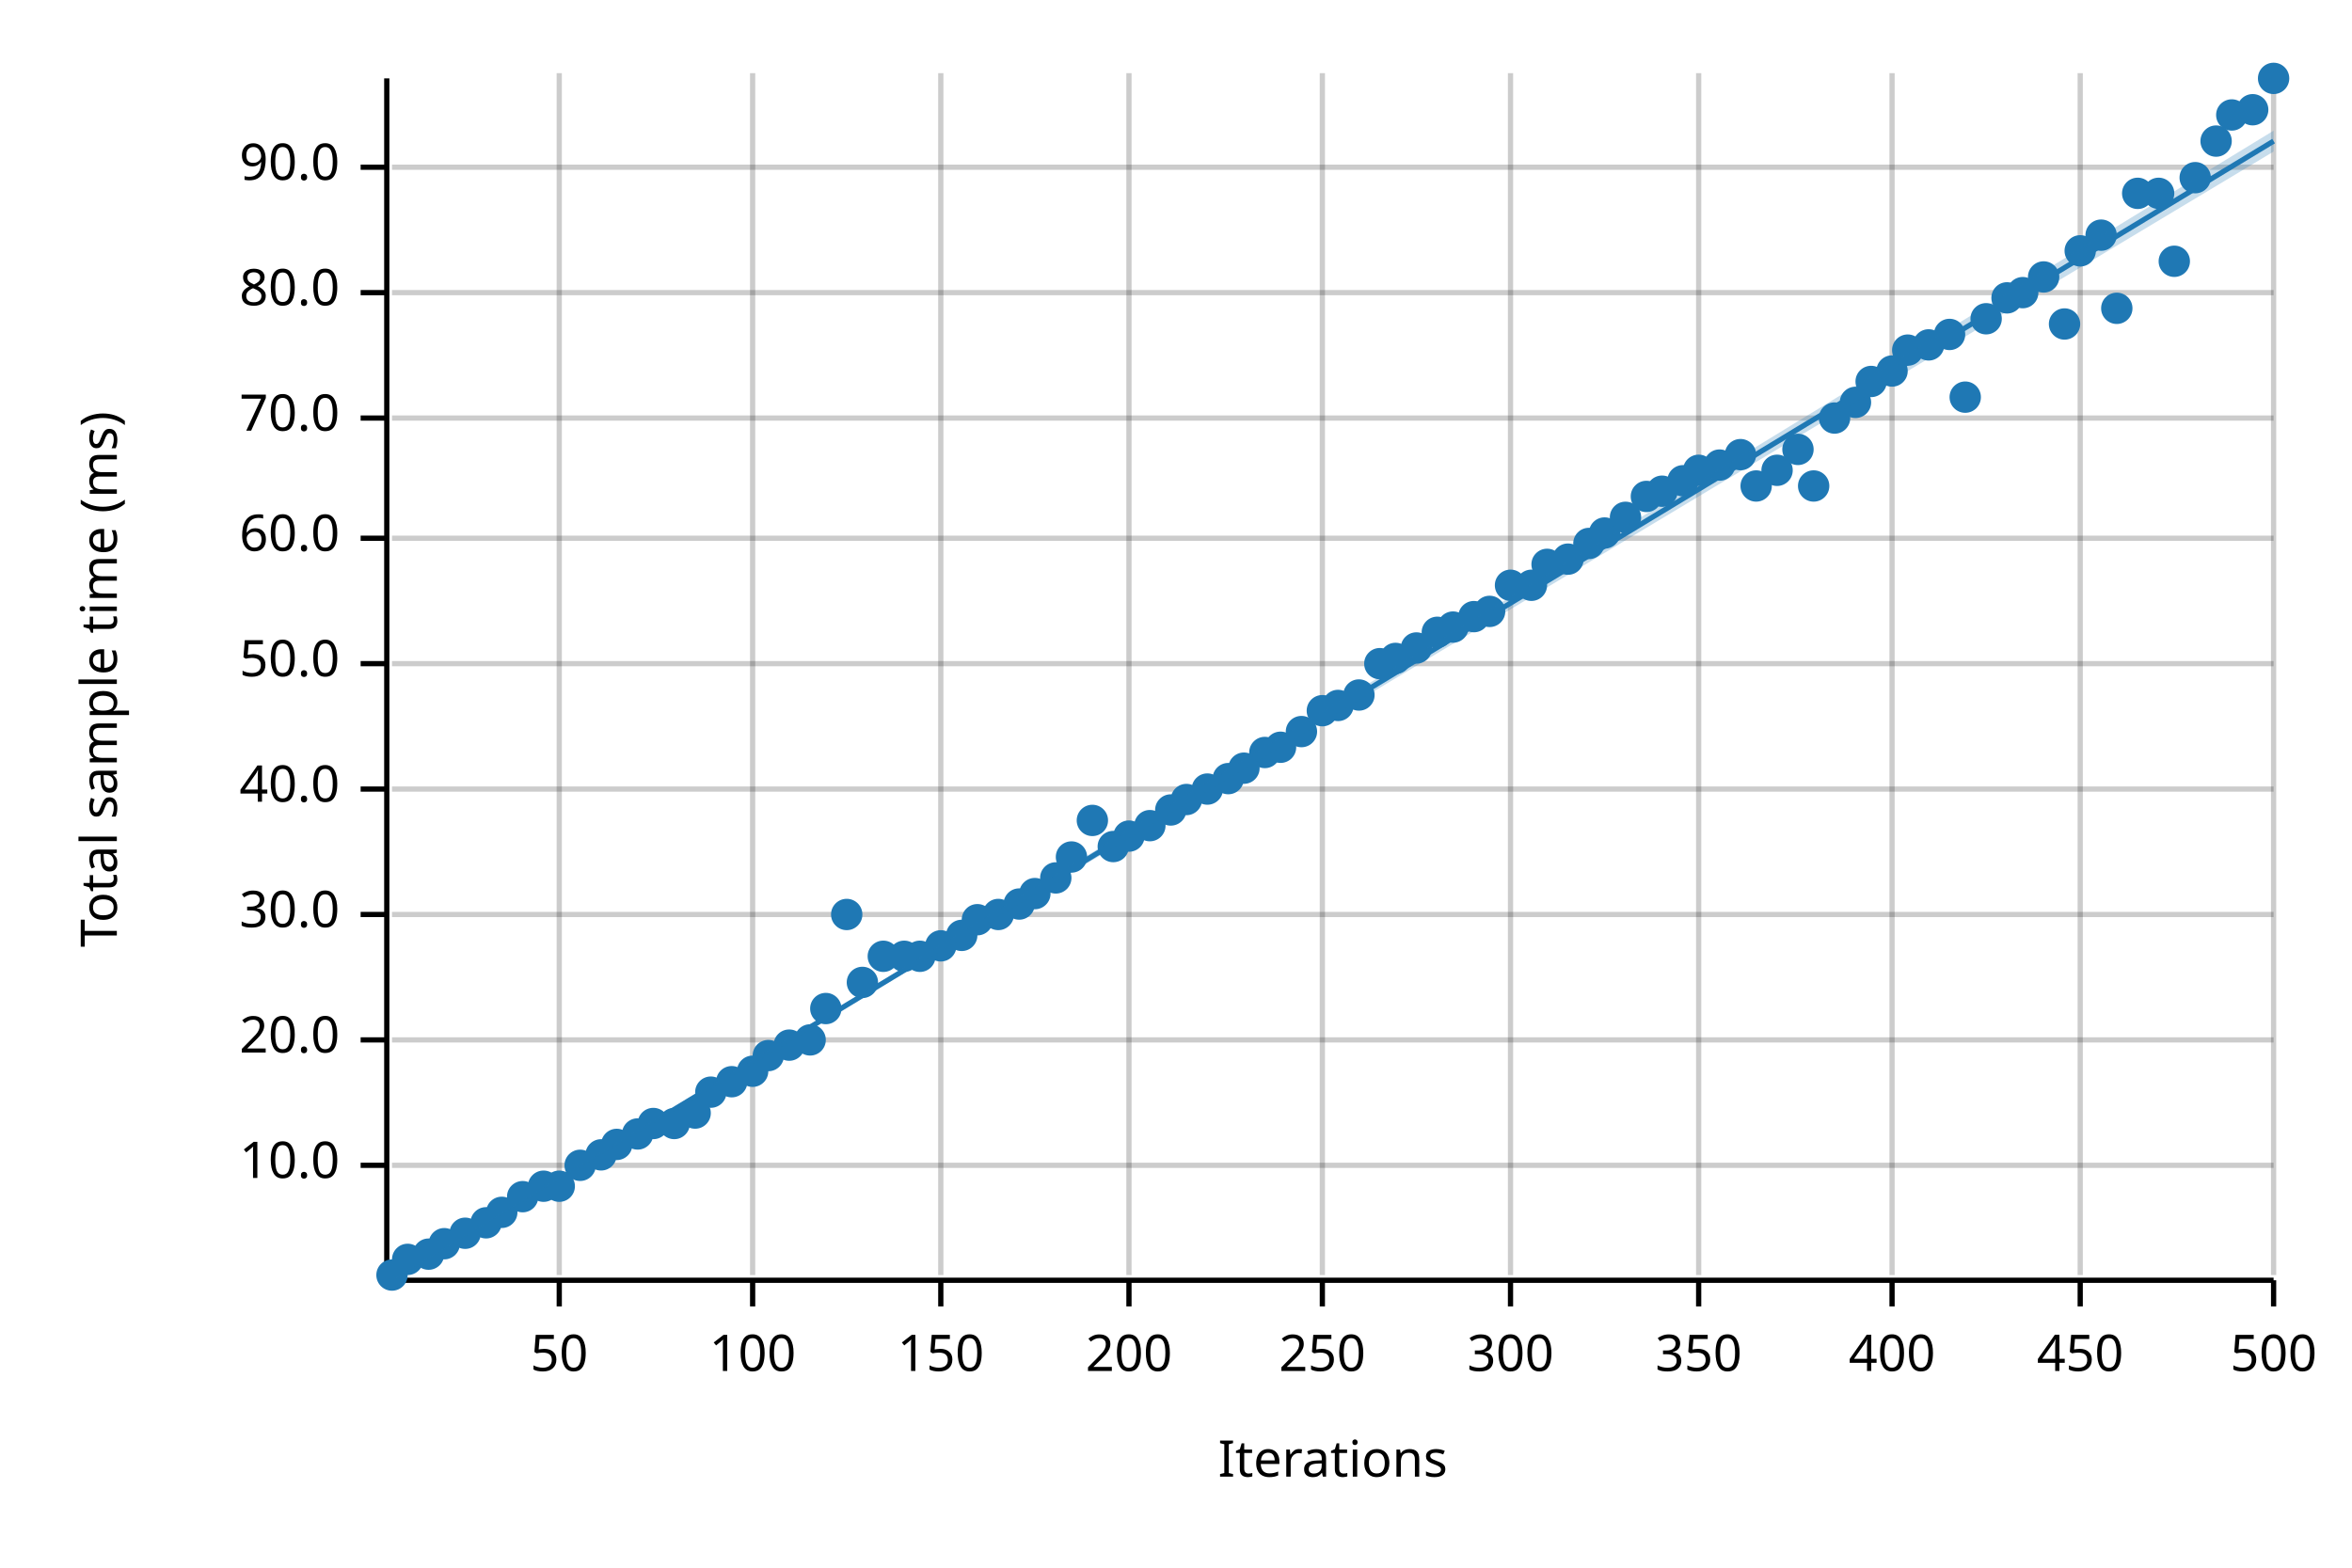
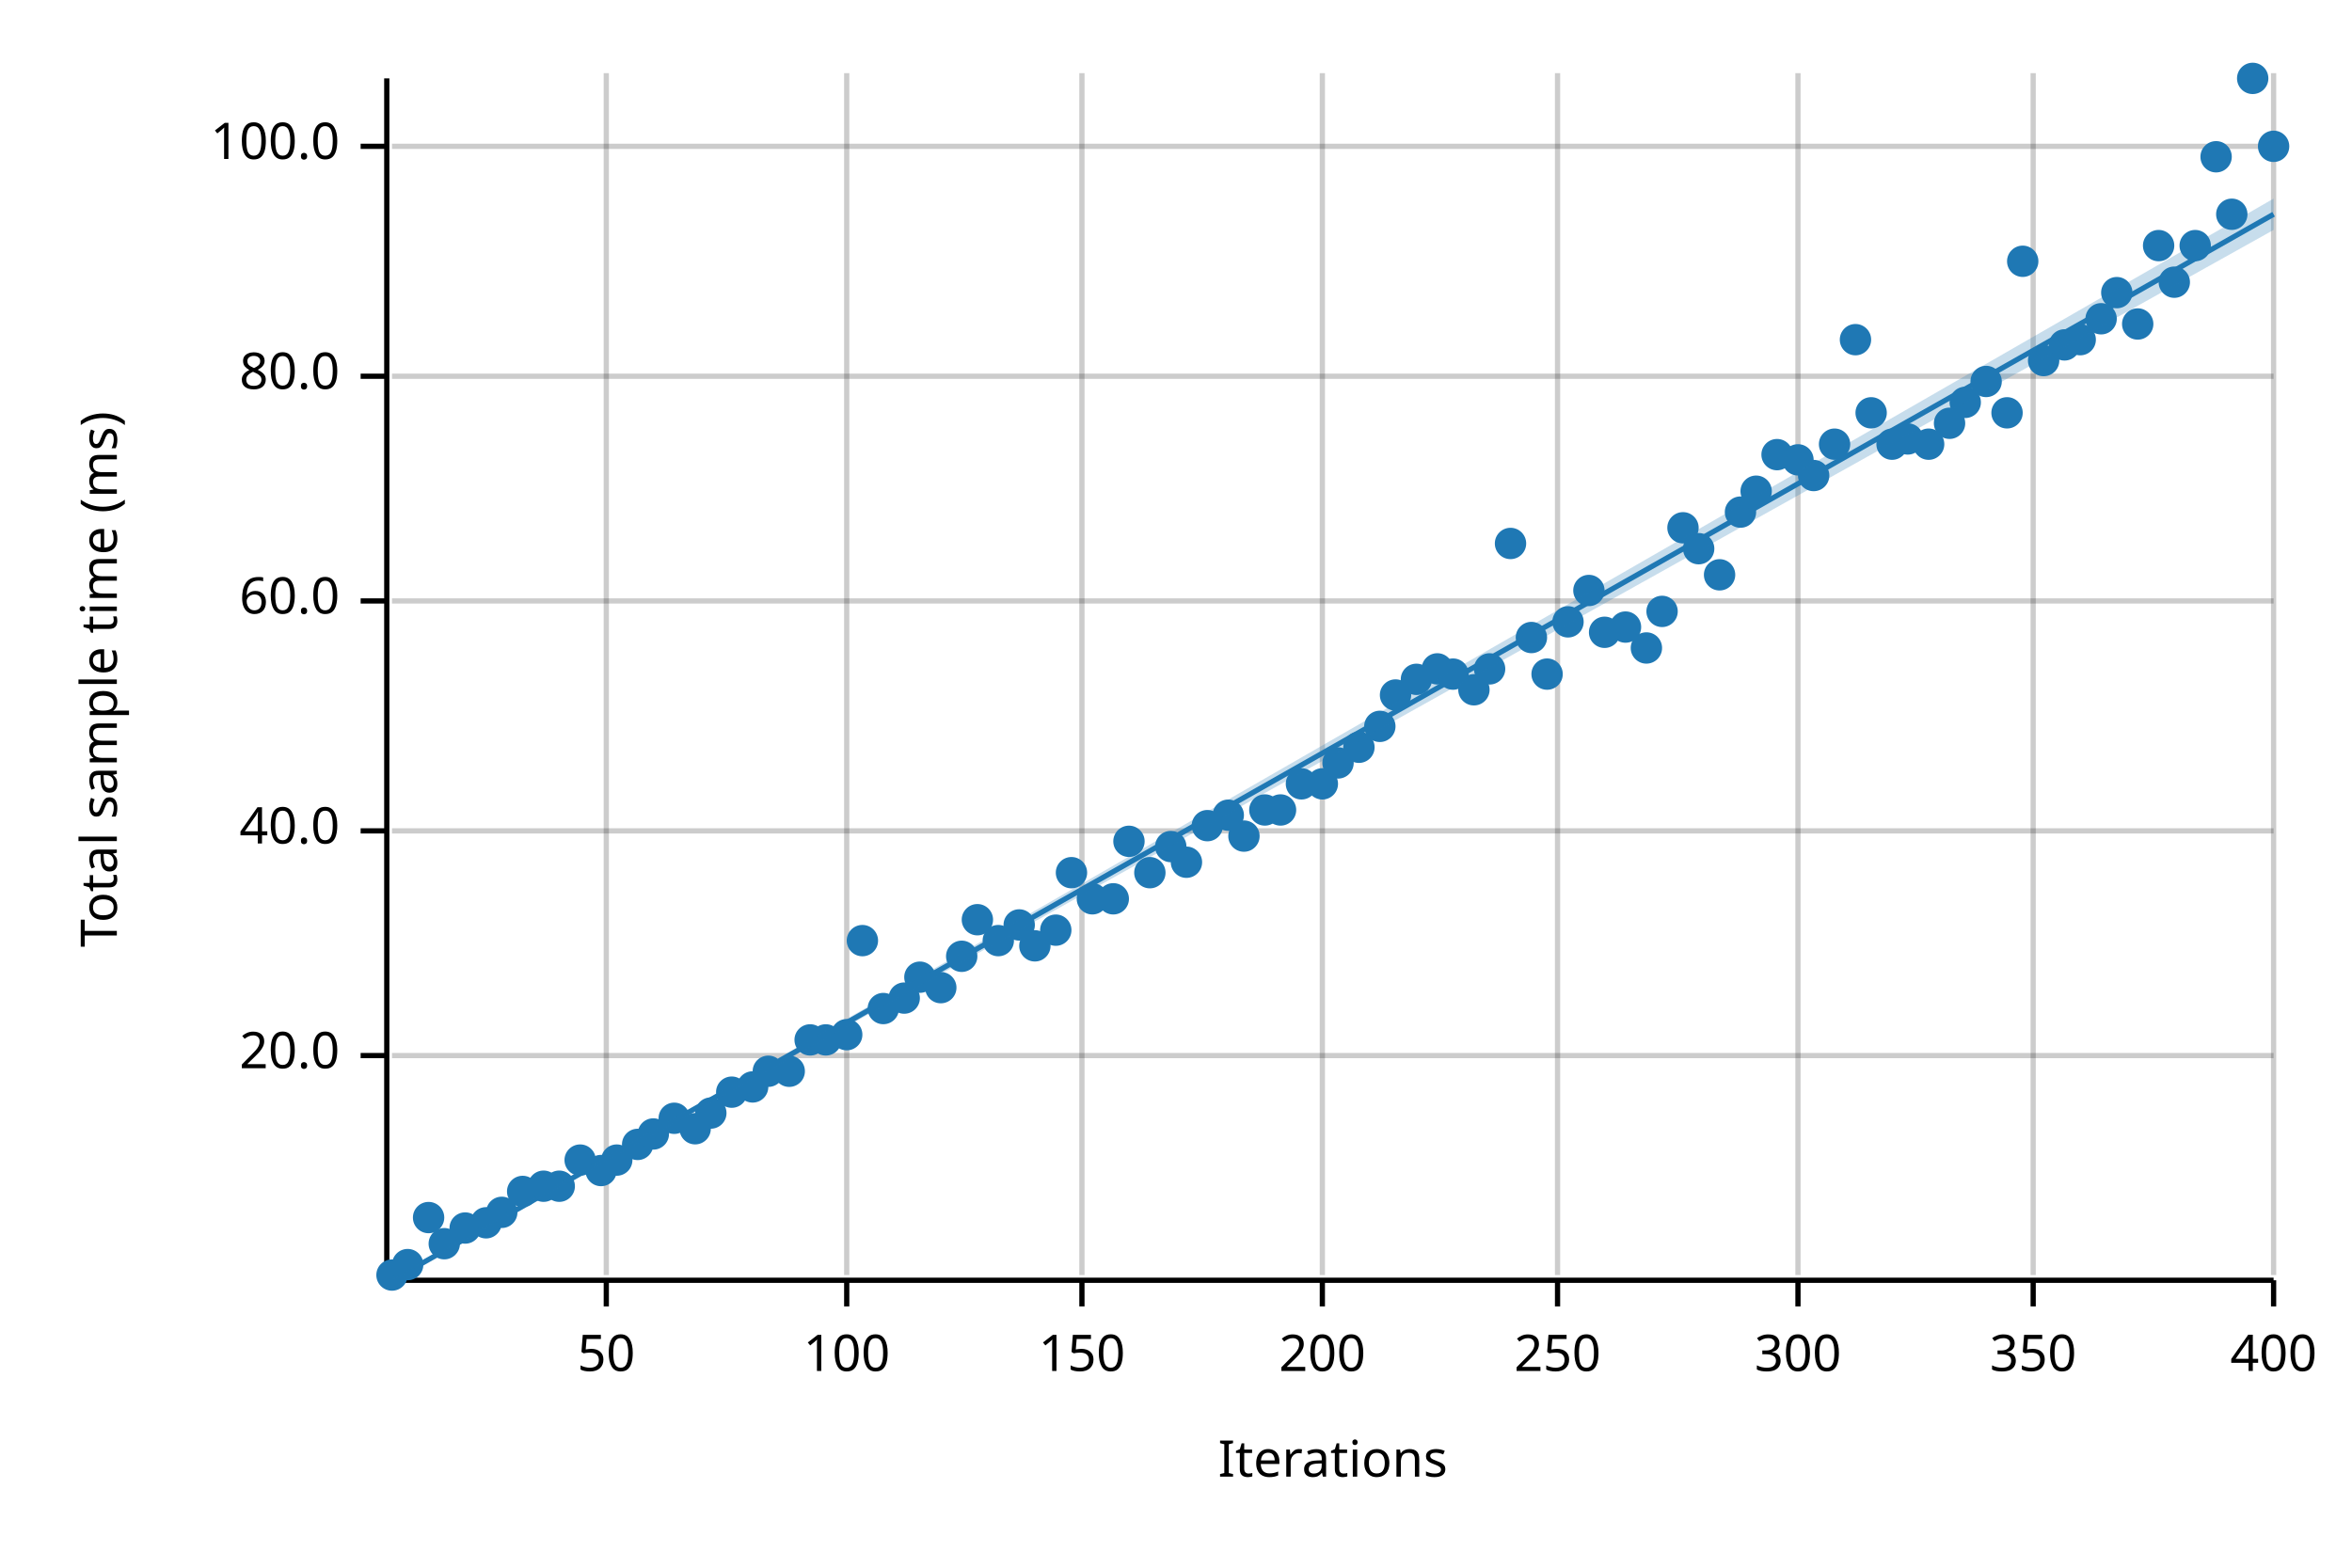
<svg xmlns="http://www.w3.org/2000/svg" width="450" height="300" viewBox="0 0 450 300">
  <text x="15" y="130" dy="0.76em" text-anchor="middle" font-family="sans-serif" font-size="9.677" opacity="1" fill="#000000" transform="rotate(270, 15, 130)">
Total sample time (ms)
</text>
  <text x="255" y="285" dy="-0.5ex" text-anchor="middle" font-family="sans-serif" font-size="9.677" opacity="1" fill="#000000">
Iterations
</text>
-   <line opacity="0.2" stroke="#000000" stroke-width="1" x1="107" y1="244" x2="107" y2="14" />
-   <line opacity="0.2" stroke="#000000" stroke-width="1" x1="144" y1="244" x2="144" y2="14" />
-   <line opacity="0.2" stroke="#000000" stroke-width="1" x1="180" y1="244" x2="180" y2="14" />
-   <line opacity="0.2" stroke="#000000" stroke-width="1" x1="216" y1="244" x2="216" y2="14" />
+   <line opacity="0.2" stroke="#000000" stroke-width="1" x1="116" y1="244" x2="116" y2="14" />
+   <line opacity="0.2" stroke="#000000" stroke-width="1" x1="162" y1="244" x2="162" y2="14" />
+   <line opacity="0.2" stroke="#000000" stroke-width="1" x1="207" y1="244" x2="207" y2="14" />
  <line opacity="0.2" stroke="#000000" stroke-width="1" x1="253" y1="244" x2="253" y2="14" />
-   <line opacity="0.2" stroke="#000000" stroke-width="1" x1="289" y1="244" x2="289" y2="14" />
-   <line opacity="0.2" stroke="#000000" stroke-width="1" x1="325" y1="244" x2="325" y2="14" />
-   <line opacity="0.2" stroke="#000000" stroke-width="1" x1="362" y1="244" x2="362" y2="14" />
-   <line opacity="0.2" stroke="#000000" stroke-width="1" x1="398" y1="244" x2="398" y2="14" />
+   <line opacity="0.2" stroke="#000000" stroke-width="1" x1="298" y1="244" x2="298" y2="14" />
+   <line opacity="0.2" stroke="#000000" stroke-width="1" x1="344" y1="244" x2="344" y2="14" />
+   <line opacity="0.2" stroke="#000000" stroke-width="1" x1="389" y1="244" x2="389" y2="14" />
  <line opacity="0.2" stroke="#000000" stroke-width="1" x1="435" y1="244" x2="435" y2="14" />
-   <line opacity="0.2" stroke="#000000" stroke-width="1" x1="75" y1="223" x2="435" y2="223" />
-   <line opacity="0.2" stroke="#000000" stroke-width="1" x1="75" y1="199" x2="435" y2="199" />
-   <line opacity="0.2" stroke="#000000" stroke-width="1" x1="75" y1="175" x2="435" y2="175" />
-   <line opacity="0.2" stroke="#000000" stroke-width="1" x1="75" y1="151" x2="435" y2="151" />
-   <line opacity="0.2" stroke="#000000" stroke-width="1" x1="75" y1="127" x2="435" y2="127" />
-   <line opacity="0.2" stroke="#000000" stroke-width="1" x1="75" y1="103" x2="435" y2="103" />
-   <line opacity="0.2" stroke="#000000" stroke-width="1" x1="75" y1="80" x2="435" y2="80" />
-   <line opacity="0.2" stroke="#000000" stroke-width="1" x1="75" y1="56" x2="435" y2="56" />
-   <line opacity="0.2" stroke="#000000" stroke-width="1" x1="75" y1="32" x2="435" y2="32" />
+   <line opacity="0.2" stroke="#000000" stroke-width="1" x1="75" y1="202" x2="435" y2="202" />
+   <line opacity="0.2" stroke="#000000" stroke-width="1" x1="75" y1="159" x2="435" y2="159" />
+   <line opacity="0.2" stroke="#000000" stroke-width="1" x1="75" y1="115" x2="435" y2="115" />
+   <line opacity="0.2" stroke="#000000" stroke-width="1" x1="75" y1="72" x2="435" y2="72" />
+   <line opacity="0.2" stroke="#000000" stroke-width="1" x1="75" y1="28" x2="435" y2="28" />
  <polyline fill="none" opacity="1" stroke="#000000" stroke-width="1" points="74,15 74,245 " />
-   <text x="65" y="223" dy="0.5ex" text-anchor="end" font-family="sans-serif" font-size="9.677" opacity="1" fill="#000000">
- 10.0
- </text>
-   <polyline fill="none" opacity="1" stroke="#000000" stroke-width="1" points="69,223 74,223 " />
-   <text x="65" y="199" dy="0.5ex" text-anchor="end" font-family="sans-serif" font-size="9.677" opacity="1" fill="#000000">
+   <text x="65" y="202" dy="0.5ex" text-anchor="end" font-family="sans-serif" font-size="9.677" opacity="1" fill="#000000">
20.0
</text>
-   <polyline fill="none" opacity="1" stroke="#000000" stroke-width="1" points="69,199 74,199 " />
-   <text x="65" y="175" dy="0.5ex" text-anchor="end" font-family="sans-serif" font-size="9.677" opacity="1" fill="#000000">
- 30.0
- </text>
-   <polyline fill="none" opacity="1" stroke="#000000" stroke-width="1" points="69,175 74,175 " />
-   <text x="65" y="151" dy="0.5ex" text-anchor="end" font-family="sans-serif" font-size="9.677" opacity="1" fill="#000000">
+   <polyline fill="none" opacity="1" stroke="#000000" stroke-width="1" points="69,202 74,202 " />
+   <text x="65" y="159" dy="0.5ex" text-anchor="end" font-family="sans-serif" font-size="9.677" opacity="1" fill="#000000">
40.0
</text>
-   <polyline fill="none" opacity="1" stroke="#000000" stroke-width="1" points="69,151 74,151 " />
-   <text x="65" y="127" dy="0.5ex" text-anchor="end" font-family="sans-serif" font-size="9.677" opacity="1" fill="#000000">
- 50.0
- </text>
-   <polyline fill="none" opacity="1" stroke="#000000" stroke-width="1" points="69,127 74,127 " />
-   <text x="65" y="103" dy="0.5ex" text-anchor="end" font-family="sans-serif" font-size="9.677" opacity="1" fill="#000000">
+   <polyline fill="none" opacity="1" stroke="#000000" stroke-width="1" points="69,159 74,159 " />
+   <text x="65" y="115" dy="0.5ex" text-anchor="end" font-family="sans-serif" font-size="9.677" opacity="1" fill="#000000">
60.0
</text>
-   <polyline fill="none" opacity="1" stroke="#000000" stroke-width="1" points="69,103 74,103 " />
-   <text x="65" y="80" dy="0.5ex" text-anchor="end" font-family="sans-serif" font-size="9.677" opacity="1" fill="#000000">
- 70.0
- </text>
-   <polyline fill="none" opacity="1" stroke="#000000" stroke-width="1" points="69,80 74,80 " />
-   <text x="65" y="56" dy="0.5ex" text-anchor="end" font-family="sans-serif" font-size="9.677" opacity="1" fill="#000000">
+   <polyline fill="none" opacity="1" stroke="#000000" stroke-width="1" points="69,115 74,115 " />
+   <text x="65" y="72" dy="0.5ex" text-anchor="end" font-family="sans-serif" font-size="9.677" opacity="1" fill="#000000">
80.0
</text>
-   <polyline fill="none" opacity="1" stroke="#000000" stroke-width="1" points="69,56 74,56 " />
-   <text x="65" y="32" dy="0.5ex" text-anchor="end" font-family="sans-serif" font-size="9.677" opacity="1" fill="#000000">
- 90.0
+   <polyline fill="none" opacity="1" stroke="#000000" stroke-width="1" points="69,72 74,72 " />
+   <text x="65" y="28" dy="0.5ex" text-anchor="end" font-family="sans-serif" font-size="9.677" opacity="1" fill="#000000">
+ 100.0
</text>
-   <polyline fill="none" opacity="1" stroke="#000000" stroke-width="1" points="69,32 74,32 " />
+   <polyline fill="none" opacity="1" stroke="#000000" stroke-width="1" points="69,28 74,28 " />
  <polyline fill="none" opacity="1" stroke="#000000" stroke-width="1" points="75,245 435,245 " />
-   <text x="107" y="255" dy="0.76em" text-anchor="middle" font-family="sans-serif" font-size="9.677" opacity="1" fill="#000000">
+   <text x="116" y="255" dy="0.76em" text-anchor="middle" font-family="sans-serif" font-size="9.677" opacity="1" fill="#000000">
50
</text>
-   <polyline fill="none" opacity="1" stroke="#000000" stroke-width="1" points="107,245 107,250 " />
-   <text x="144" y="255" dy="0.76em" text-anchor="middle" font-family="sans-serif" font-size="9.677" opacity="1" fill="#000000">
+   <polyline fill="none" opacity="1" stroke="#000000" stroke-width="1" points="116,245 116,250 " />
+   <text x="162" y="255" dy="0.76em" text-anchor="middle" font-family="sans-serif" font-size="9.677" opacity="1" fill="#000000">
100
</text>
-   <polyline fill="none" opacity="1" stroke="#000000" stroke-width="1" points="144,245 144,250 " />
-   <text x="180" y="255" dy="0.76em" text-anchor="middle" font-family="sans-serif" font-size="9.677" opacity="1" fill="#000000">
+   <polyline fill="none" opacity="1" stroke="#000000" stroke-width="1" points="162,245 162,250 " />
+   <text x="207" y="255" dy="0.76em" text-anchor="middle" font-family="sans-serif" font-size="9.677" opacity="1" fill="#000000">
150
</text>
-   <polyline fill="none" opacity="1" stroke="#000000" stroke-width="1" points="180,245 180,250 " />
-   <text x="216" y="255" dy="0.76em" text-anchor="middle" font-family="sans-serif" font-size="9.677" opacity="1" fill="#000000">
+   <polyline fill="none" opacity="1" stroke="#000000" stroke-width="1" points="207,245 207,250 " />
+   <text x="253" y="255" dy="0.76em" text-anchor="middle" font-family="sans-serif" font-size="9.677" opacity="1" fill="#000000">
200
</text>
-   <polyline fill="none" opacity="1" stroke="#000000" stroke-width="1" points="216,245 216,250 " />
-   <text x="253" y="255" dy="0.76em" text-anchor="middle" font-family="sans-serif" font-size="9.677" opacity="1" fill="#000000">
+   <polyline fill="none" opacity="1" stroke="#000000" stroke-width="1" points="253,245 253,250 " />
+   <text x="298" y="255" dy="0.76em" text-anchor="middle" font-family="sans-serif" font-size="9.677" opacity="1" fill="#000000">
250
</text>
-   <polyline fill="none" opacity="1" stroke="#000000" stroke-width="1" points="253,245 253,250 " />
-   <text x="289" y="255" dy="0.76em" text-anchor="middle" font-family="sans-serif" font-size="9.677" opacity="1" fill="#000000">
+   <polyline fill="none" opacity="1" stroke="#000000" stroke-width="1" points="298,245 298,250 " />
+   <text x="344" y="255" dy="0.76em" text-anchor="middle" font-family="sans-serif" font-size="9.677" opacity="1" fill="#000000">
300
</text>
-   <polyline fill="none" opacity="1" stroke="#000000" stroke-width="1" points="289,245 289,250 " />
-   <text x="325" y="255" dy="0.76em" text-anchor="middle" font-family="sans-serif" font-size="9.677" opacity="1" fill="#000000">
+   <polyline fill="none" opacity="1" stroke="#000000" stroke-width="1" points="344,245 344,250 " />
+   <text x="389" y="255" dy="0.76em" text-anchor="middle" font-family="sans-serif" font-size="9.677" opacity="1" fill="#000000">
350
</text>
-   <polyline fill="none" opacity="1" stroke="#000000" stroke-width="1" points="325,245 325,250 " />
-   <text x="362" y="255" dy="0.76em" text-anchor="middle" font-family="sans-serif" font-size="9.677" opacity="1" fill="#000000">
+   <polyline fill="none" opacity="1" stroke="#000000" stroke-width="1" points="389,245 389,250 " />
+   <text x="435" y="255" dy="0.76em" text-anchor="middle" font-family="sans-serif" font-size="9.677" opacity="1" fill="#000000">
400
- </text>
-   <polyline fill="none" opacity="1" stroke="#000000" stroke-width="1" points="362,245 362,250 " />
-   <text x="398" y="255" dy="0.76em" text-anchor="middle" font-family="sans-serif" font-size="9.677" opacity="1" fill="#000000">
- 450
- </text>
-   <polyline fill="none" opacity="1" stroke="#000000" stroke-width="1" points="398,245 398,250 " />
-   <text x="435" y="255" dy="0.76em" text-anchor="middle" font-family="sans-serif" font-size="9.677" opacity="1" fill="#000000">
- 500
</text>
  <polyline fill="none" opacity="1" stroke="#000000" stroke-width="1" points="435,245 435,250 " />
  <circle cx="75" cy="244" r="3" opacity="1" fill="#1F78B4" stroke="none" stroke-width="1" />
-   <circle cx="78" cy="241" r="3" opacity="1" fill="#1F78B4" stroke="none" stroke-width="1" />
-   <circle cx="82" cy="240" r="3" opacity="1" fill="#1F78B4" stroke="none" stroke-width="1" />
+   <circle cx="78" cy="242" r="3" opacity="1" fill="#1F78B4" stroke="none" stroke-width="1" />
+   <circle cx="82" cy="233" r="3" opacity="1" fill="#1F78B4" stroke="none" stroke-width="1" />
  <circle cx="85" cy="238" r="3" opacity="1" fill="#1F78B4" stroke="none" stroke-width="1" />
-   <circle cx="89" cy="236" r="3" opacity="1" fill="#1F78B4" stroke="none" stroke-width="1" />
+   <circle cx="89" cy="235" r="3" opacity="1" fill="#1F78B4" stroke="none" stroke-width="1" />
  <circle cx="93" cy="234" r="3" opacity="1" fill="#1F78B4" stroke="none" stroke-width="1" />
  <circle cx="96" cy="232" r="3" opacity="1" fill="#1F78B4" stroke="none" stroke-width="1" />
-   <circle cx="100" cy="229" r="3" opacity="1" fill="#1F78B4" stroke="none" stroke-width="1" />
+   <circle cx="100" cy="228" r="3" opacity="1" fill="#1F78B4" stroke="none" stroke-width="1" />
  <circle cx="104" cy="227" r="3" opacity="1" fill="#1F78B4" stroke="none" stroke-width="1" />
  <circle cx="107" cy="227" r="3" opacity="1" fill="#1F78B4" stroke="none" stroke-width="1" />
-   <circle cx="111" cy="223" r="3" opacity="1" fill="#1F78B4" stroke="none" stroke-width="1" />
-   <circle cx="115" cy="221" r="3" opacity="1" fill="#1F78B4" stroke="none" stroke-width="1" />
-   <circle cx="118" cy="219" r="3" opacity="1" fill="#1F78B4" stroke="none" stroke-width="1" />
-   <circle cx="122" cy="217" r="3" opacity="1" fill="#1F78B4" stroke="none" stroke-width="1" />
-   <circle cx="125" cy="215" r="3" opacity="1" fill="#1F78B4" stroke="none" stroke-width="1" />
-   <circle cx="129" cy="215" r="3" opacity="1" fill="#1F78B4" stroke="none" stroke-width="1" />
-   <circle cx="133" cy="213" r="3" opacity="1" fill="#1F78B4" stroke="none" stroke-width="1" />
-   <circle cx="136" cy="209" r="3" opacity="1" fill="#1F78B4" stroke="none" stroke-width="1" />
-   <circle cx="140" cy="207" r="3" opacity="1" fill="#1F78B4" stroke="none" stroke-width="1" />
-   <circle cx="144" cy="205" r="3" opacity="1" fill="#1F78B4" stroke="none" stroke-width="1" />
-   <circle cx="147" cy="202" r="3" opacity="1" fill="#1F78B4" stroke="none" stroke-width="1" />
-   <circle cx="151" cy="200" r="3" opacity="1" fill="#1F78B4" stroke="none" stroke-width="1" />
+   <circle cx="111" cy="222" r="3" opacity="1" fill="#1F78B4" stroke="none" stroke-width="1" />
+   <circle cx="115" cy="224" r="3" opacity="1" fill="#1F78B4" stroke="none" stroke-width="1" />
+   <circle cx="118" cy="222" r="3" opacity="1" fill="#1F78B4" stroke="none" stroke-width="1" />
+   <circle cx="122" cy="219" r="3" opacity="1" fill="#1F78B4" stroke="none" stroke-width="1" />
+   <circle cx="125" cy="217" r="3" opacity="1" fill="#1F78B4" stroke="none" stroke-width="1" />
+   <circle cx="129" cy="214" r="3" opacity="1" fill="#1F78B4" stroke="none" stroke-width="1" />
+   <circle cx="133" cy="216" r="3" opacity="1" fill="#1F78B4" stroke="none" stroke-width="1" />
+   <circle cx="136" cy="213" r="3" opacity="1" fill="#1F78B4" stroke="none" stroke-width="1" />
+   <circle cx="140" cy="209" r="3" opacity="1" fill="#1F78B4" stroke="none" stroke-width="1" />
+   <circle cx="144" cy="208" r="3" opacity="1" fill="#1F78B4" stroke="none" stroke-width="1" />
+   <circle cx="147" cy="205" r="3" opacity="1" fill="#1F78B4" stroke="none" stroke-width="1" />
+   <circle cx="151" cy="205" r="3" opacity="1" fill="#1F78B4" stroke="none" stroke-width="1" />
  <circle cx="155" cy="199" r="3" opacity="1" fill="#1F78B4" stroke="none" stroke-width="1" />
-   <circle cx="158" cy="193" r="3" opacity="1" fill="#1F78B4" stroke="none" stroke-width="1" />
-   <circle cx="162" cy="175" r="3" opacity="1" fill="#1F78B4" stroke="none" stroke-width="1" />
-   <circle cx="165" cy="188" r="3" opacity="1" fill="#1F78B4" stroke="none" stroke-width="1" />
-   <circle cx="169" cy="183" r="3" opacity="1" fill="#1F78B4" stroke="none" stroke-width="1" />
-   <circle cx="173" cy="183" r="3" opacity="1" fill="#1F78B4" stroke="none" stroke-width="1" />
-   <circle cx="176" cy="183" r="3" opacity="1" fill="#1F78B4" stroke="none" stroke-width="1" />
-   <circle cx="180" cy="181" r="3" opacity="1" fill="#1F78B4" stroke="none" stroke-width="1" />
-   <circle cx="184" cy="179" r="3" opacity="1" fill="#1F78B4" stroke="none" stroke-width="1" />
+   <circle cx="158" cy="199" r="3" opacity="1" fill="#1F78B4" stroke="none" stroke-width="1" />
+   <circle cx="162" cy="198" r="3" opacity="1" fill="#1F78B4" stroke="none" stroke-width="1" />
+   <circle cx="165" cy="180" r="3" opacity="1" fill="#1F78B4" stroke="none" stroke-width="1" />
+   <circle cx="169" cy="193" r="3" opacity="1" fill="#1F78B4" stroke="none" stroke-width="1" />
+   <circle cx="173" cy="191" r="3" opacity="1" fill="#1F78B4" stroke="none" stroke-width="1" />
+   <circle cx="176" cy="187" r="3" opacity="1" fill="#1F78B4" stroke="none" stroke-width="1" />
+   <circle cx="180" cy="189" r="3" opacity="1" fill="#1F78B4" stroke="none" stroke-width="1" />
+   <circle cx="184" cy="183" r="3" opacity="1" fill="#1F78B4" stroke="none" stroke-width="1" />
  <circle cx="187" cy="176" r="3" opacity="1" fill="#1F78B4" stroke="none" stroke-width="1" />
-   <circle cx="191" cy="175" r="3" opacity="1" fill="#1F78B4" stroke="none" stroke-width="1" />
-   <circle cx="195" cy="173" r="3" opacity="1" fill="#1F78B4" stroke="none" stroke-width="1" />
-   <circle cx="198" cy="171" r="3" opacity="1" fill="#1F78B4" stroke="none" stroke-width="1" />
-   <circle cx="202" cy="168" r="3" opacity="1" fill="#1F78B4" stroke="none" stroke-width="1" />
-   <circle cx="205" cy="164" r="3" opacity="1" fill="#1F78B4" stroke="none" stroke-width="1" />
-   <circle cx="209" cy="157" r="3" opacity="1" fill="#1F78B4" stroke="none" stroke-width="1" />
-   <circle cx="213" cy="162" r="3" opacity="1" fill="#1F78B4" stroke="none" stroke-width="1" />
-   <circle cx="216" cy="160" r="3" opacity="1" fill="#1F78B4" stroke="none" stroke-width="1" />
-   <circle cx="220" cy="158" r="3" opacity="1" fill="#1F78B4" stroke="none" stroke-width="1" />
-   <circle cx="224" cy="155" r="3" opacity="1" fill="#1F78B4" stroke="none" stroke-width="1" />
-   <circle cx="227" cy="153" r="3" opacity="1" fill="#1F78B4" stroke="none" stroke-width="1" />
-   <circle cx="231" cy="151" r="3" opacity="1" fill="#1F78B4" stroke="none" stroke-width="1" />
-   <circle cx="235" cy="149" r="3" opacity="1" fill="#1F78B4" stroke="none" stroke-width="1" />
-   <circle cx="238" cy="147" r="3" opacity="1" fill="#1F78B4" stroke="none" stroke-width="1" />
-   <circle cx="242" cy="144" r="3" opacity="1" fill="#1F78B4" stroke="none" stroke-width="1" />
-   <circle cx="245" cy="143" r="3" opacity="1" fill="#1F78B4" stroke="none" stroke-width="1" />
-   <circle cx="249" cy="140" r="3" opacity="1" fill="#1F78B4" stroke="none" stroke-width="1" />
-   <circle cx="253" cy="136" r="3" opacity="1" fill="#1F78B4" stroke="none" stroke-width="1" />
-   <circle cx="256" cy="135" r="3" opacity="1" fill="#1F78B4" stroke="none" stroke-width="1" />
-   <circle cx="260" cy="133" r="3" opacity="1" fill="#1F78B4" stroke="none" stroke-width="1" />
-   <circle cx="264" cy="127" r="3" opacity="1" fill="#1F78B4" stroke="none" stroke-width="1" />
-   <circle cx="267" cy="126" r="3" opacity="1" fill="#1F78B4" stroke="none" stroke-width="1" />
-   <circle cx="271" cy="124" r="3" opacity="1" fill="#1F78B4" stroke="none" stroke-width="1" />
-   <circle cx="275" cy="121" r="3" opacity="1" fill="#1F78B4" stroke="none" stroke-width="1" />
-   <circle cx="278" cy="120" r="3" opacity="1" fill="#1F78B4" stroke="none" stroke-width="1" />
-   <circle cx="282" cy="118" r="3" opacity="1" fill="#1F78B4" stroke="none" stroke-width="1" />
-   <circle cx="285" cy="117" r="3" opacity="1" fill="#1F78B4" stroke="none" stroke-width="1" />
-   <circle cx="289" cy="112" r="3" opacity="1" fill="#1F78B4" stroke="none" stroke-width="1" />
-   <circle cx="293" cy="112" r="3" opacity="1" fill="#1F78B4" stroke="none" stroke-width="1" />
-   <circle cx="296" cy="108" r="3" opacity="1" fill="#1F78B4" stroke="none" stroke-width="1" />
-   <circle cx="300" cy="107" r="3" opacity="1" fill="#1F78B4" stroke="none" stroke-width="1" />
-   <circle cx="304" cy="104" r="3" opacity="1" fill="#1F78B4" stroke="none" stroke-width="1" />
-   <circle cx="307" cy="102" r="3" opacity="1" fill="#1F78B4" stroke="none" stroke-width="1" />
-   <circle cx="311" cy="99" r="3" opacity="1" fill="#1F78B4" stroke="none" stroke-width="1" />
-   <circle cx="315" cy="95" r="3" opacity="1" fill="#1F78B4" stroke="none" stroke-width="1" />
-   <circle cx="318" cy="94" r="3" opacity="1" fill="#1F78B4" stroke="none" stroke-width="1" />
-   <circle cx="322" cy="92" r="3" opacity="1" fill="#1F78B4" stroke="none" stroke-width="1" />
-   <circle cx="325" cy="90" r="3" opacity="1" fill="#1F78B4" stroke="none" stroke-width="1" />
-   <circle cx="329" cy="89" r="3" opacity="1" fill="#1F78B4" stroke="none" stroke-width="1" />
-   <circle cx="333" cy="87" r="3" opacity="1" fill="#1F78B4" stroke="none" stroke-width="1" />
-   <circle cx="336" cy="93" r="3" opacity="1" fill="#1F78B4" stroke="none" stroke-width="1" />
-   <circle cx="340" cy="90" r="3" opacity="1" fill="#1F78B4" stroke="none" stroke-width="1" />
-   <circle cx="344" cy="86" r="3" opacity="1" fill="#1F78B4" stroke="none" stroke-width="1" />
-   <circle cx="347" cy="93" r="3" opacity="1" fill="#1F78B4" stroke="none" stroke-width="1" />
-   <circle cx="351" cy="80" r="3" opacity="1" fill="#1F78B4" stroke="none" stroke-width="1" />
-   <circle cx="355" cy="77" r="3" opacity="1" fill="#1F78B4" stroke="none" stroke-width="1" />
-   <circle cx="358" cy="73" r="3" opacity="1" fill="#1F78B4" stroke="none" stroke-width="1" />
-   <circle cx="362" cy="71" r="3" opacity="1" fill="#1F78B4" stroke="none" stroke-width="1" />
-   <circle cx="365" cy="67" r="3" opacity="1" fill="#1F78B4" stroke="none" stroke-width="1" />
-   <circle cx="369" cy="66" r="3" opacity="1" fill="#1F78B4" stroke="none" stroke-width="1" />
-   <circle cx="373" cy="64" r="3" opacity="1" fill="#1F78B4" stroke="none" stroke-width="1" />
-   <circle cx="376" cy="76" r="3" opacity="1" fill="#1F78B4" stroke="none" stroke-width="1" />
-   <circle cx="380" cy="61" r="3" opacity="1" fill="#1F78B4" stroke="none" stroke-width="1" />
-   <circle cx="384" cy="57" r="3" opacity="1" fill="#1F78B4" stroke="none" stroke-width="1" />
-   <circle cx="387" cy="56" r="3" opacity="1" fill="#1F78B4" stroke="none" stroke-width="1" />
-   <circle cx="391" cy="53" r="3" opacity="1" fill="#1F78B4" stroke="none" stroke-width="1" />
-   <circle cx="395" cy="62" r="3" opacity="1" fill="#1F78B4" stroke="none" stroke-width="1" />
-   <circle cx="398" cy="48" r="3" opacity="1" fill="#1F78B4" stroke="none" stroke-width="1" />
-   <circle cx="402" cy="45" r="3" opacity="1" fill="#1F78B4" stroke="none" stroke-width="1" />
-   <circle cx="405" cy="59" r="3" opacity="1" fill="#1F78B4" stroke="none" stroke-width="1" />
-   <circle cx="409" cy="37" r="3" opacity="1" fill="#1F78B4" stroke="none" stroke-width="1" />
-   <circle cx="413" cy="37" r="3" opacity="1" fill="#1F78B4" stroke="none" stroke-width="1" />
-   <circle cx="416" cy="50" r="3" opacity="1" fill="#1F78B4" stroke="none" stroke-width="1" />
-   <circle cx="420" cy="34" r="3" opacity="1" fill="#1F78B4" stroke="none" stroke-width="1" />
-   <circle cx="424" cy="27" r="3" opacity="1" fill="#1F78B4" stroke="none" stroke-width="1" />
-   <circle cx="427" cy="22" r="3" opacity="1" fill="#1F78B4" stroke="none" stroke-width="1" />
-   <circle cx="431" cy="21" r="3" opacity="1" fill="#1F78B4" stroke="none" stroke-width="1" />
-   <circle cx="435" cy="15" r="3" opacity="1" fill="#1F78B4" stroke="none" stroke-width="1" />
-   <polyline fill="none" opacity="1" stroke="#1F78B4" stroke-width="1" points="75,245 435,27 " />
-   <polygon opacity="0.25" fill="#1F78B4" points="75,245 435,29 435,25 " />
+   <circle cx="191" cy="180" r="3" opacity="1" fill="#1F78B4" stroke="none" stroke-width="1" />
+   <circle cx="195" cy="177" r="3" opacity="1" fill="#1F78B4" stroke="none" stroke-width="1" />
+   <circle cx="198" cy="181" r="3" opacity="1" fill="#1F78B4" stroke="none" stroke-width="1" />
+   <circle cx="202" cy="178" r="3" opacity="1" fill="#1F78B4" stroke="none" stroke-width="1" />
+   <circle cx="205" cy="167" r="3" opacity="1" fill="#1F78B4" stroke="none" stroke-width="1" />
+   <circle cx="209" cy="172" r="3" opacity="1" fill="#1F78B4" stroke="none" stroke-width="1" />
+   <circle cx="213" cy="172" r="3" opacity="1" fill="#1F78B4" stroke="none" stroke-width="1" />
+   <circle cx="216" cy="161" r="3" opacity="1" fill="#1F78B4" stroke="none" stroke-width="1" />
+   <circle cx="220" cy="167" r="3" opacity="1" fill="#1F78B4" stroke="none" stroke-width="1" />
+   <circle cx="224" cy="162" r="3" opacity="1" fill="#1F78B4" stroke="none" stroke-width="1" />
+   <circle cx="227" cy="165" r="3" opacity="1" fill="#1F78B4" stroke="none" stroke-width="1" />
+   <circle cx="231" cy="158" r="3" opacity="1" fill="#1F78B4" stroke="none" stroke-width="1" />
+   <circle cx="235" cy="156" r="3" opacity="1" fill="#1F78B4" stroke="none" stroke-width="1" />
+   <circle cx="238" cy="160" r="3" opacity="1" fill="#1F78B4" stroke="none" stroke-width="1" />
+   <circle cx="242" cy="155" r="3" opacity="1" fill="#1F78B4" stroke="none" stroke-width="1" />
+   <circle cx="245" cy="155" r="3" opacity="1" fill="#1F78B4" stroke="none" stroke-width="1" />
+   <circle cx="249" cy="150" r="3" opacity="1" fill="#1F78B4" stroke="none" stroke-width="1" />
+   <circle cx="253" cy="150" r="3" opacity="1" fill="#1F78B4" stroke="none" stroke-width="1" />
+   <circle cx="256" cy="146" r="3" opacity="1" fill="#1F78B4" stroke="none" stroke-width="1" />
+   <circle cx="260" cy="143" r="3" opacity="1" fill="#1F78B4" stroke="none" stroke-width="1" />
+   <circle cx="264" cy="139" r="3" opacity="1" fill="#1F78B4" stroke="none" stroke-width="1" />
+   <circle cx="267" cy="133" r="3" opacity="1" fill="#1F78B4" stroke="none" stroke-width="1" />
+   <circle cx="271" cy="130" r="3" opacity="1" fill="#1F78B4" stroke="none" stroke-width="1" />
+   <circle cx="275" cy="128" r="3" opacity="1" fill="#1F78B4" stroke="none" stroke-width="1" />
+   <circle cx="278" cy="129" r="3" opacity="1" fill="#1F78B4" stroke="none" stroke-width="1" />
+   <circle cx="282" cy="132" r="3" opacity="1" fill="#1F78B4" stroke="none" stroke-width="1" />
+   <circle cx="285" cy="128" r="3" opacity="1" fill="#1F78B4" stroke="none" stroke-width="1" />
+   <circle cx="289" cy="104" r="3" opacity="1" fill="#1F78B4" stroke="none" stroke-width="1" />
+   <circle cx="293" cy="122" r="3" opacity="1" fill="#1F78B4" stroke="none" stroke-width="1" />
+   <circle cx="296" cy="129" r="3" opacity="1" fill="#1F78B4" stroke="none" stroke-width="1" />
+   <circle cx="300" cy="119" r="3" opacity="1" fill="#1F78B4" stroke="none" stroke-width="1" />
+   <circle cx="304" cy="113" r="3" opacity="1" fill="#1F78B4" stroke="none" stroke-width="1" />
+   <circle cx="307" cy="121" r="3" opacity="1" fill="#1F78B4" stroke="none" stroke-width="1" />
+   <circle cx="311" cy="120" r="3" opacity="1" fill="#1F78B4" stroke="none" stroke-width="1" />
+   <circle cx="315" cy="124" r="3" opacity="1" fill="#1F78B4" stroke="none" stroke-width="1" />
+   <circle cx="318" cy="117" r="3" opacity="1" fill="#1F78B4" stroke="none" stroke-width="1" />
+   <circle cx="322" cy="101" r="3" opacity="1" fill="#1F78B4" stroke="none" stroke-width="1" />
+   <circle cx="325" cy="105" r="3" opacity="1" fill="#1F78B4" stroke="none" stroke-width="1" />
+   <circle cx="329" cy="110" r="3" opacity="1" fill="#1F78B4" stroke="none" stroke-width="1" />
+   <circle cx="333" cy="98" r="3" opacity="1" fill="#1F78B4" stroke="none" stroke-width="1" />
+   <circle cx="336" cy="94" r="3" opacity="1" fill="#1F78B4" stroke="none" stroke-width="1" />
+   <circle cx="340" cy="87" r="3" opacity="1" fill="#1F78B4" stroke="none" stroke-width="1" />
+   <circle cx="344" cy="88" r="3" opacity="1" fill="#1F78B4" stroke="none" stroke-width="1" />
+   <circle cx="347" cy="91" r="3" opacity="1" fill="#1F78B4" stroke="none" stroke-width="1" />
+   <circle cx="351" cy="85" r="3" opacity="1" fill="#1F78B4" stroke="none" stroke-width="1" />
+   <circle cx="355" cy="65" r="3" opacity="1" fill="#1F78B4" stroke="none" stroke-width="1" />
+   <circle cx="358" cy="79" r="3" opacity="1" fill="#1F78B4" stroke="none" stroke-width="1" />
+   <circle cx="362" cy="85" r="3" opacity="1" fill="#1F78B4" stroke="none" stroke-width="1" />
+   <circle cx="365" cy="84" r="3" opacity="1" fill="#1F78B4" stroke="none" stroke-width="1" />
+   <circle cx="369" cy="85" r="3" opacity="1" fill="#1F78B4" stroke="none" stroke-width="1" />
+   <circle cx="373" cy="81" r="3" opacity="1" fill="#1F78B4" stroke="none" stroke-width="1" />
+   <circle cx="376" cy="77" r="3" opacity="1" fill="#1F78B4" stroke="none" stroke-width="1" />
+   <circle cx="380" cy="73" r="3" opacity="1" fill="#1F78B4" stroke="none" stroke-width="1" />
+   <circle cx="384" cy="79" r="3" opacity="1" fill="#1F78B4" stroke="none" stroke-width="1" />
+   <circle cx="387" cy="50" r="3" opacity="1" fill="#1F78B4" stroke="none" stroke-width="1" />
+   <circle cx="391" cy="69" r="3" opacity="1" fill="#1F78B4" stroke="none" stroke-width="1" />
+   <circle cx="395" cy="66" r="3" opacity="1" fill="#1F78B4" stroke="none" stroke-width="1" />
+   <circle cx="398" cy="65" r="3" opacity="1" fill="#1F78B4" stroke="none" stroke-width="1" />
+   <circle cx="402" cy="61" r="3" opacity="1" fill="#1F78B4" stroke="none" stroke-width="1" />
+   <circle cx="405" cy="56" r="3" opacity="1" fill="#1F78B4" stroke="none" stroke-width="1" />
+   <circle cx="409" cy="62" r="3" opacity="1" fill="#1F78B4" stroke="none" stroke-width="1" />
+   <circle cx="413" cy="47" r="3" opacity="1" fill="#1F78B4" stroke="none" stroke-width="1" />
+   <circle cx="416" cy="54" r="3" opacity="1" fill="#1F78B4" stroke="none" stroke-width="1" />
+   <circle cx="420" cy="47" r="3" opacity="1" fill="#1F78B4" stroke="none" stroke-width="1" />
+   <circle cx="424" cy="30" r="3" opacity="1" fill="#1F78B4" stroke="none" stroke-width="1" />
+   <circle cx="427" cy="41" r="3" opacity="1" fill="#1F78B4" stroke="none" stroke-width="1" />
+   <circle cx="431" cy="15" r="3" opacity="1" fill="#1F78B4" stroke="none" stroke-width="1" />
+   <circle cx="435" cy="28" r="3" opacity="1" fill="#1F78B4" stroke="none" stroke-width="1" />
+   <polyline fill="none" opacity="1" stroke="#1F78B4" stroke-width="1" points="75,245 435,41 " />
+   <polygon opacity="0.25" fill="#1F78B4" points="75,245 435,44 435,38 " />
</svg>
